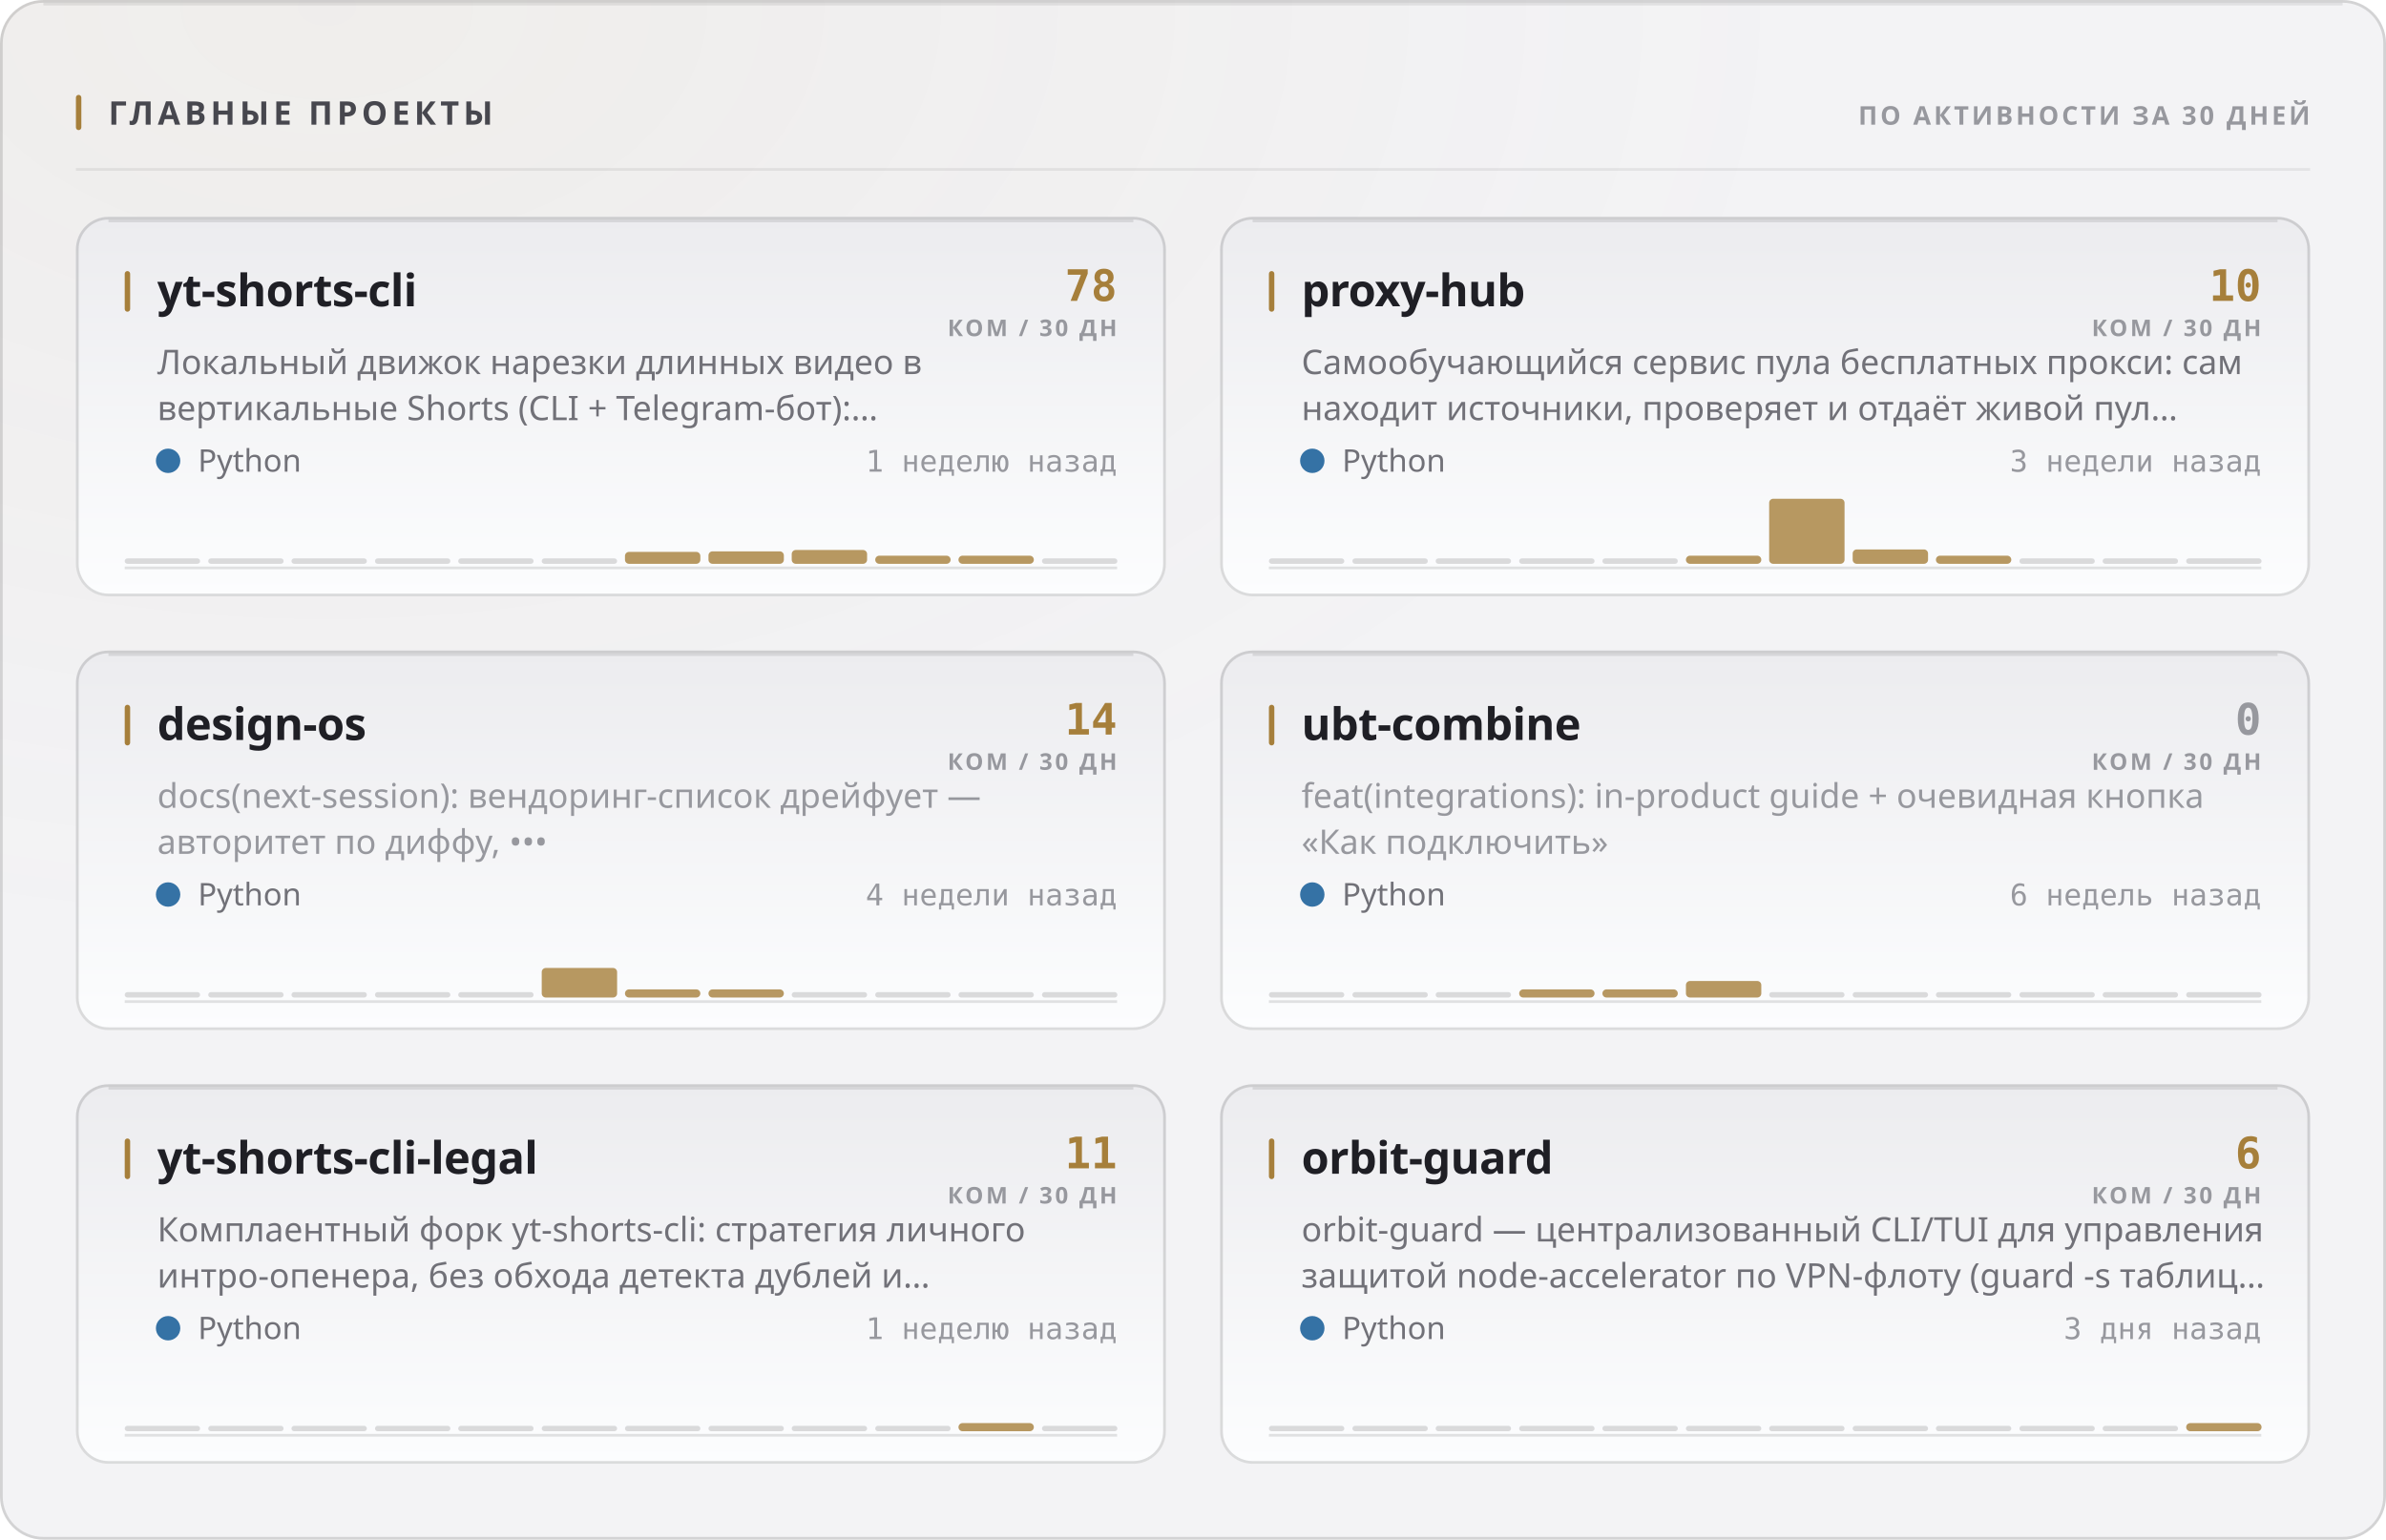
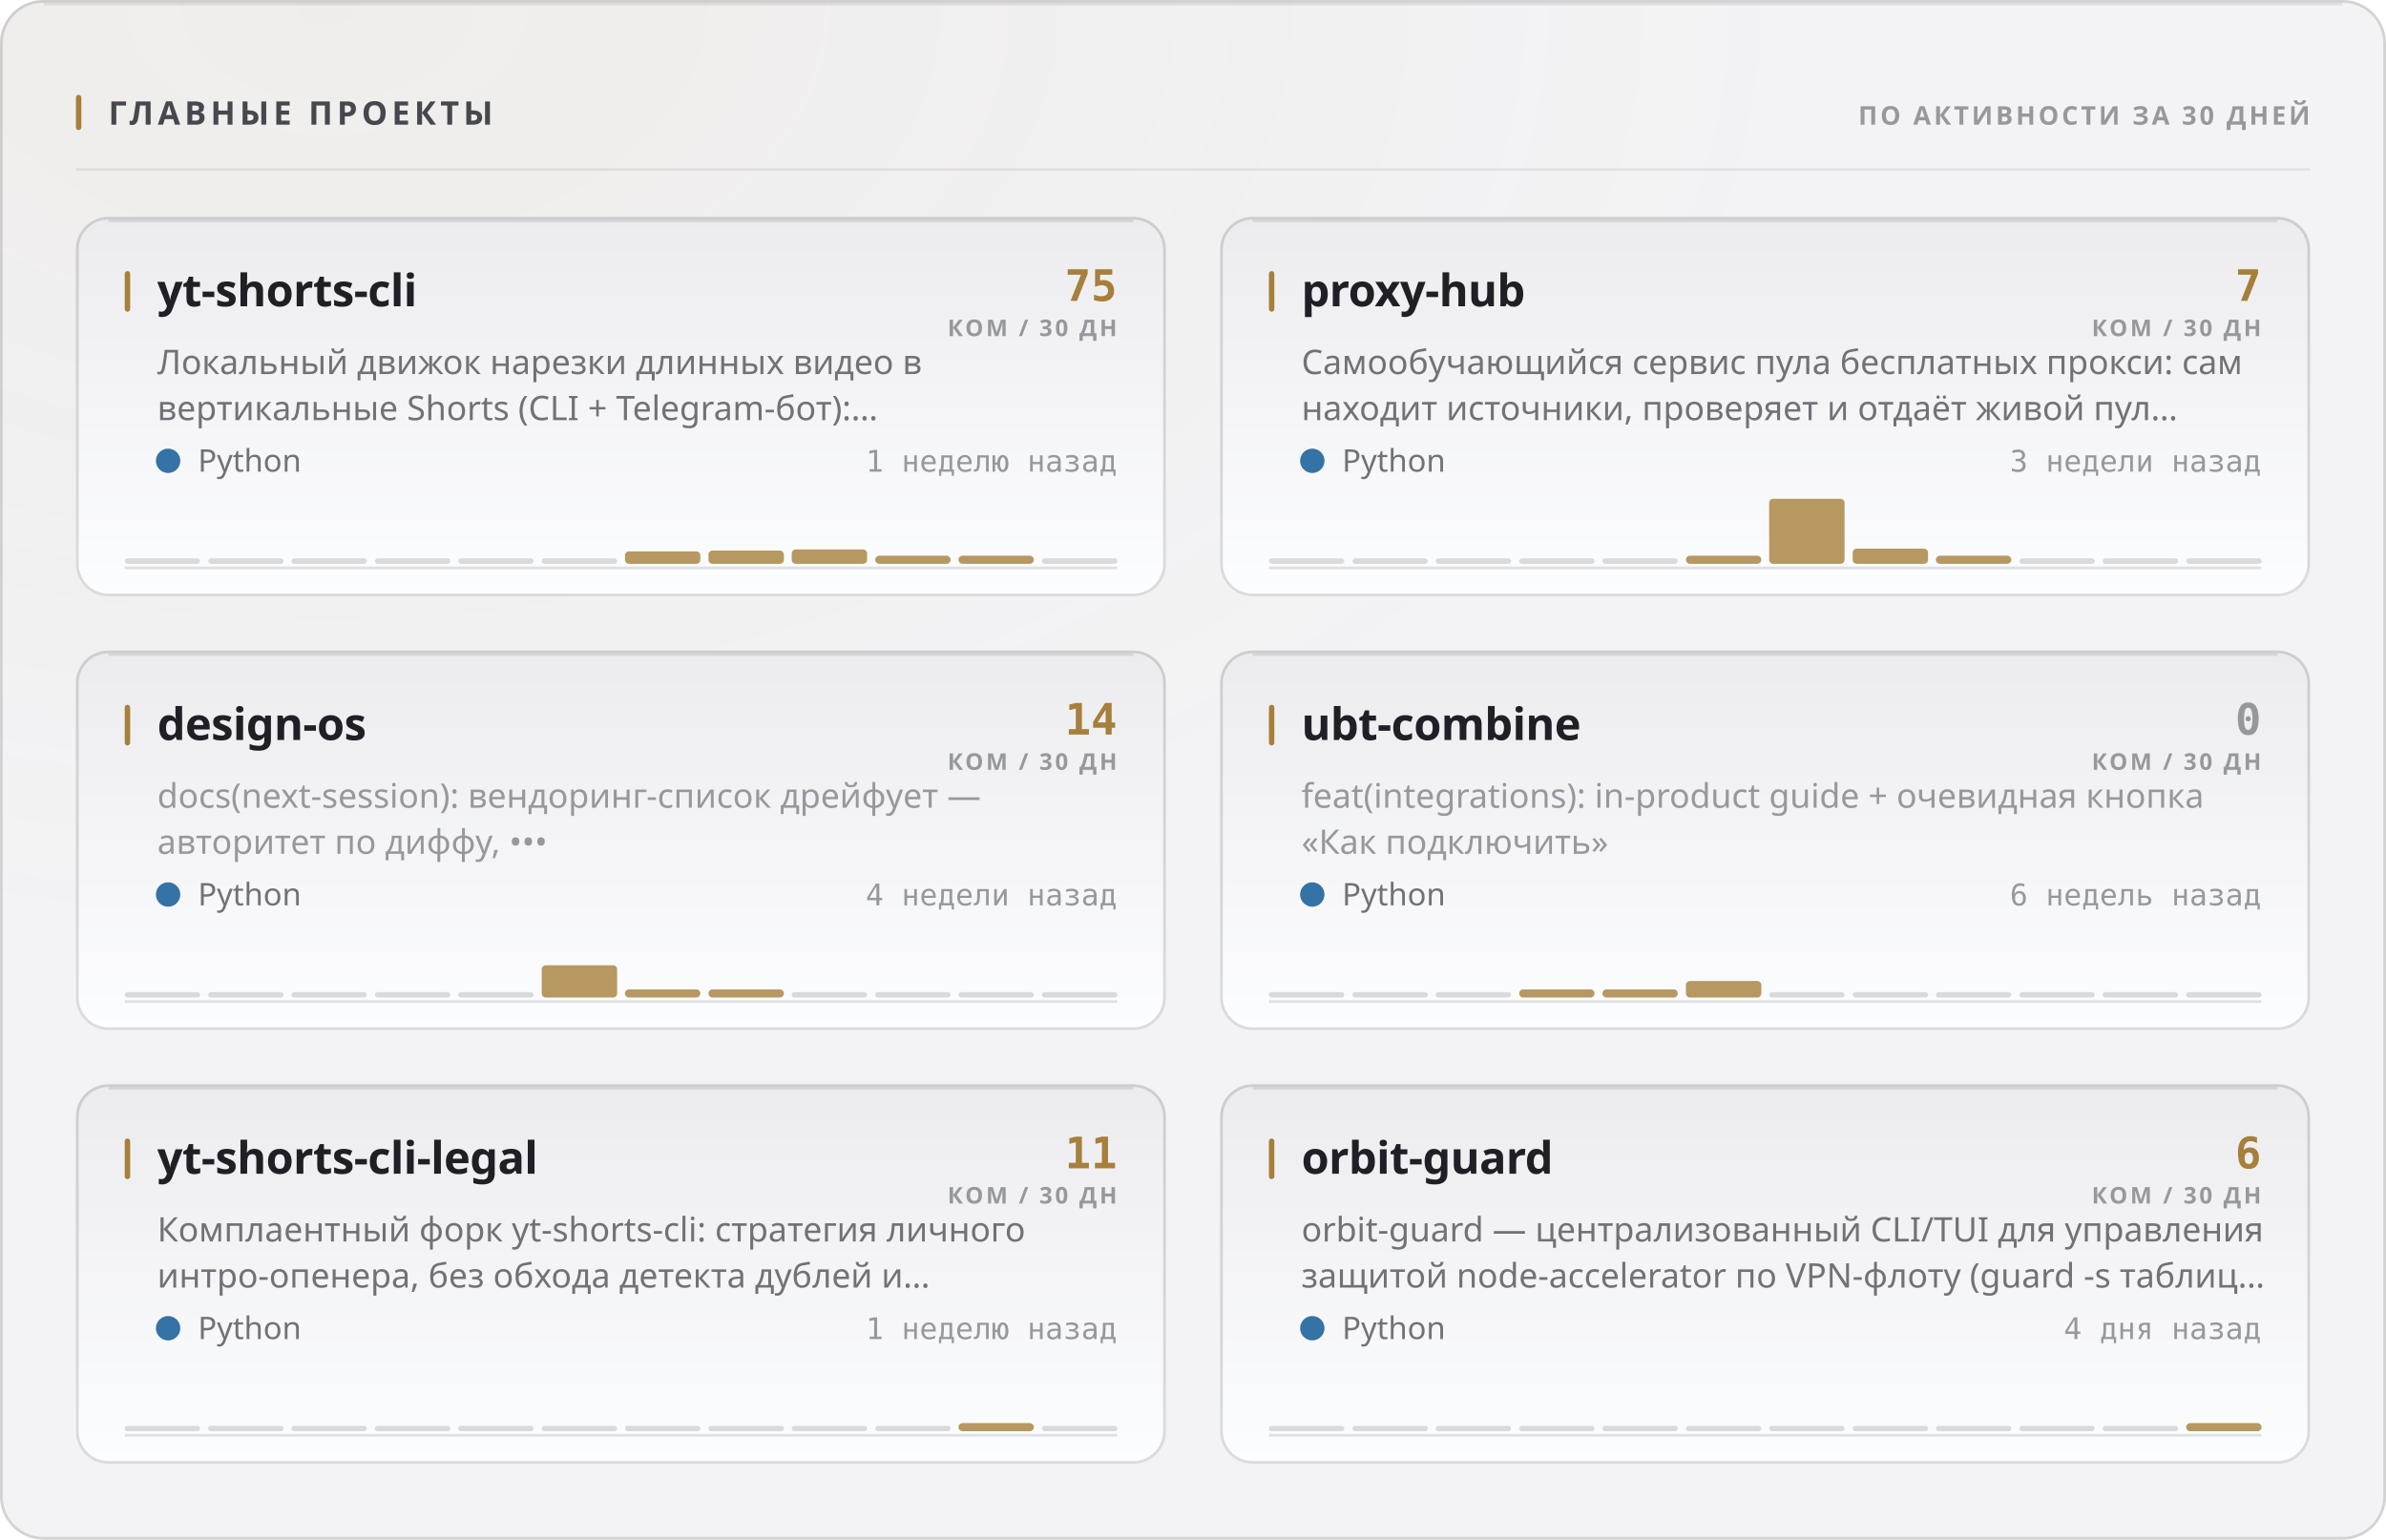
<svg xmlns="http://www.w3.org/2000/svg" width="880" height="568" viewBox="0 0 880 568" role="img">
  <style>
  text { font-family: -apple-system, BlinkMacSystemFont, 'Segoe UI', 'Noto Sans', Helvetica, Arial, sans-serif; }
  .mono { font-family: ui-monospace, 'SF Mono', 'Cascadia Mono', 'DejaVu Sans Mono', Menlo, Consolas, monospace; font-variant-numeric: tabular-nums; }
  .caps { letter-spacing: .1em; text-transform: uppercase; }

  @keyframes sheen  { from { transform: translateX(-120%); } to { transform: translateX(260%); } }
  @keyframes rise   { from { opacity: 0; transform: translateY(6px); } to { opacity: 1; transform: none; } }
  @keyframes slide  { from { opacity: 0; transform: translateX(-8px); } to { opacity: 1; transform: none; } }
  @keyframes grow   { from { transform: scaleY(0); } to { transform: scaleY(1); } }
  @keyframes widen  { from { transform: scaleX(0); } to { transform: scaleX(1); } }
  @keyframes draw   { from { stroke-dashoffset: 200; } to { stroke-dashoffset: 0; } }

  .sheen { animation: sheen 5.5s cubic-bezier(.45,0,.2,1) infinite; }
  .rise  { animation: rise .5s cubic-bezier(.16,1,.3,1) both; }
  .slide { animation: slide .42s cubic-bezier(.16,1,.3,1) both; }
  .bar   { transform-box: fill-box; transform-origin: 50% 100%;
           animation: grow .62s cubic-bezier(.16,1,.3,1) both; }
  .fill  { transform-box: fill-box; transform-origin: 0% 50%;
           animation: widen .8s cubic-bezier(.16,1,.3,1) both; }
  /* The hidden start state lives in the keyframes, never in the static rule.
     A renderer that ignores CSS animations then falls back to the FINISHED
     state — a drawn line, visible text — instead of an empty panel. */
  .spark { stroke-dasharray: 200;
           animation: draw 1.1s cubic-bezier(.16,1,.3,1) both; }

  @media (prefers-reduced-motion: reduce) {
    .sheen { animation: none; opacity: 0; }
    .rise, .slide, .bar, .fill, .spark { animation: none; opacity: 1; transform: none;
                                         stroke-dashoffset: 0; }
  }</style>
  <defs>
    <filter id="grain1" x="0" y="0" width="100%" height="100%">
      <feTurbulence type="fractalNoise" baseFrequency="0.82" numOctaves="3" stitchTiles="stitch" />
      <feColorMatrix type="saturate" values="0" />
    </filter>
    <radialGradient id="wash2" cx="14%" cy="0%" r="62%">
      <stop offset="0%" stop-color="#a67f3b" stop-opacity="0.05" />
      <stop offset="100%" stop-color="#a67f3b" stop-opacity="0" />
    </radialGradient>
    <linearGradient id="cardfill3" x1="0" y1="0" x2="0" y2="1">
      <stop offset="0%" stop-color="#ececef" />
      <stop offset="100%" stop-color="#fcfdfe" />
    </linearGradient>
    <linearGradient id="cardfill4" x1="0" y1="0" x2="0" y2="1">
      <stop offset="0%" stop-color="#ececef" />
      <stop offset="100%" stop-color="#fcfdfe" />
    </linearGradient>
    <linearGradient id="cardfill5" x1="0" y1="0" x2="0" y2="1">
      <stop offset="0%" stop-color="#ececef" />
      <stop offset="100%" stop-color="#fcfdfe" />
    </linearGradient>
    <linearGradient id="cardfill6" x1="0" y1="0" x2="0" y2="1">
      <stop offset="0%" stop-color="#ececef" />
      <stop offset="100%" stop-color="#fcfdfe" />
    </linearGradient>
    <linearGradient id="cardfill7" x1="0" y1="0" x2="0" y2="1">
      <stop offset="0%" stop-color="#ececef" />
      <stop offset="100%" stop-color="#fcfdfe" />
    </linearGradient>
    <linearGradient id="cardfill8" x1="0" y1="0" x2="0" y2="1">
      <stop offset="0%" stop-color="#ececef" />
      <stop offset="100%" stop-color="#fcfdfe" />
    </linearGradient>
  </defs>
  <rect width="880" height="568" rx="16" fill="#f3f3f5" />
  <rect width="880" height="568" rx="16" fill="url(#wash2)" />
  <rect width="880" height="568" rx="16" filter="url(#grain1)" opacity="0.035" style="mix-blend-mode:overlay" />
  <rect x=".5" y=".5" width="879" height="567" rx="15.5" fill="none" stroke="rgba(10,10,12,0.14)" />
  <path d="M16 1.5 H864" stroke="rgba(10,10,12,0.08)" stroke-width="1" fill="none" />
  <rect x="28" y="35" width="2" height="13" rx="1" fill="#a67f3b" />
  <text x="40" y="46" font-size="12" font-weight="700" fill="#47474e" letter-spacing="0.13em">ГЛАВНЫЕ ПРОЕКТЫ</text>
  <text x="852" y="46" font-size="9.5" font-weight="600" fill="#97989e" text-anchor="end" letter-spacing="0.11em">ПО АКТИВНОСТИ ЗА 30 ДНЕЙ</text>
  <path d="M28 62.5 H852" stroke="rgba(10,10,12,0.07)" stroke-width="1" />
  <g class="rise" opacity="1" style="">
    <rect x="28" y="80" width="402" height="140" rx="12" fill="url(#cardfill3)" />
    <rect x="28.5" y="80.5" width="401" height="139" rx="11.5" fill="none" stroke="rgba(10,10,12,0.14)" />
    <path d="M40 81.5 H418" stroke="rgba(10,10,12,0.1)" stroke-width="1" fill="none" />
    <rect x="46" y="100" width="2" height="15" rx="1" fill="#a67f3b" />
    <text x="58" y="113" font-size="16.5" font-weight="700" fill="#1f1f25" letter-spacing="-0.01em">yt-shorts-cli</text>
-     <text x="412" y="111" font-size="16" font-weight="700" fill="#a67f3b" text-anchor="end" class="mono">78</text>
+     <text x="412" y="111" font-size="16" font-weight="700" fill="#a67f3b" text-anchor="end" class="mono">75</text>
    <text x="412" y="124" font-size="8.5" font-weight="600" fill="#97989e" text-anchor="end" letter-spacing="0.11em">КОМ / 30 ДН</text>
    <text x="58" y="138" font-size="12.5" font-weight="400" fill="#717178">Локальный движок нарезки длинных видео в</text>
    <text x="58" y="155" font-size="12.5" font-weight="400" fill="#717178">вертикальные Shorts (CLI + Telegram-бот):…</text>
    <circle cx="62" cy="170" r="4.5" fill="#3572A5" />
    <text x="73" y="174" font-size="11.5" font-weight="400" fill="#717178">Python</text>
    <text x="412" y="174" font-size="11" font-weight="400" fill="#97989e" text-anchor="end" class="mono">1 неделю назад</text>
    <path d="M46 209.5 H412" stroke="rgba(10,10,12,0.112)" stroke-width="1" />
    <g class="bar" style="animation-delay:0.18s">
      <rect x="46.0" y="206.0" width="27.8" height="2" rx="1" fill="rgba(10,10,12,0.14)" />
      <rect x="76.8" y="206.0" width="27.8" height="2" rx="1" fill="rgba(10,10,12,0.14)" />
      <rect x="107.5" y="206.0" width="27.8" height="2" rx="1" fill="rgba(10,10,12,0.14)" />
      <rect x="138.3" y="206.0" width="27.8" height="2" rx="1" fill="rgba(10,10,12,0.14)" />
      <rect x="169.0" y="206.0" width="27.8" height="2" rx="1" fill="rgba(10,10,12,0.14)" />
      <rect x="199.8" y="206.0" width="27.8" height="2" rx="1" fill="rgba(10,10,12,0.14)" />
-       <rect x="230.5" y="203.6" width="27.8" height="4.4" rx="1.5" fill="#a67f3b" opacity="0.8" />
-       <rect x="261.3" y="203.4" width="27.8" height="4.6" rx="1.5" fill="#a67f3b" opacity="0.8" />
-       <rect x="292.0" y="202.9" width="27.8" height="5.1" rx="1.5" fill="#a67f3b" opacity="0.8" />
+       <rect x="230.5" y="203.4" width="27.8" height="4.6" rx="1.5" fill="#a67f3b" opacity="0.8" />
+       <rect x="261.3" y="203.1" width="27.8" height="4.9" rx="1.5" fill="#a67f3b" opacity="0.8" />
+       <rect x="292.0" y="202.7" width="27.8" height="5.3" rx="1.5" fill="#a67f3b" opacity="0.8" />
      <rect x="322.8" y="205.0" width="27.8" height="3.0" rx="1.5" fill="#a67f3b" opacity="0.8" />
      <rect x="353.5" y="205.0" width="27.8" height="3.0" rx="1.5" fill="#a67f3b" opacity="0.8" />
      <rect x="384.3" y="206.0" width="27.8" height="2" rx="1" fill="rgba(10,10,12,0.14)" />
    </g>
  </g>
  <g class="rise" opacity="1" style=" animation-delay:0.055s;">
    <rect x="450" y="80" width="402" height="140" rx="12" fill="url(#cardfill4)" />
    <rect x="450.5" y="80.5" width="401" height="139" rx="11.5" fill="none" stroke="rgba(10,10,12,0.14)" />
    <path d="M462 81.5 H840" stroke="rgba(10,10,12,0.1)" stroke-width="1" fill="none" />
    <rect x="468" y="100" width="2" height="15" rx="1" fill="#a67f3b" />
    <text x="480" y="113" font-size="16.5" font-weight="700" fill="#1f1f25" letter-spacing="-0.01em">proxy-hub</text>
-     <text x="834" y="111" font-size="16" font-weight="700" fill="#a67f3b" text-anchor="end" class="mono">10</text>
+     <text x="834" y="111" font-size="16" font-weight="700" fill="#a67f3b" text-anchor="end" class="mono">7</text>
    <text x="834" y="124" font-size="8.5" font-weight="600" fill="#97989e" text-anchor="end" letter-spacing="0.11em">КОМ / 30 ДН</text>
    <text x="480" y="138" font-size="12.5" font-weight="400" fill="#717178">Самообучающийся сервис пула бесплатных прокси: сам</text>
    <text x="480" y="155" font-size="12.5" font-weight="400" fill="#717178">находит источники, проверяет и отдаёт живой пул…</text>
    <circle cx="484" cy="170" r="4.5" fill="#3572A5" />
    <text x="495" y="174" font-size="11.5" font-weight="400" fill="#717178">Python</text>
    <text x="834" y="174" font-size="11" font-weight="400" fill="#97989e" text-anchor="end" class="mono">3 недели назад</text>
    <path d="M468 209.5 H834" stroke="rgba(10,10,12,0.112)" stroke-width="1" />
    <g class="bar" style="animation-delay:0.24s">
      <rect x="468.0" y="206.0" width="27.8" height="2" rx="1" fill="rgba(10,10,12,0.14)" />
      <rect x="498.8" y="206.0" width="27.8" height="2" rx="1" fill="rgba(10,10,12,0.14)" />
      <rect x="529.5" y="206.0" width="27.8" height="2" rx="1" fill="rgba(10,10,12,0.14)" />
      <rect x="560.3" y="206.0" width="27.8" height="2" rx="1" fill="rgba(10,10,12,0.14)" />
      <rect x="591.0" y="206.0" width="27.8" height="2" rx="1" fill="rgba(10,10,12,0.14)" />
      <rect x="621.8" y="205.0" width="27.8" height="3.0" rx="1.5" fill="#a67f3b" opacity="0.8" />
      <rect x="652.5" y="184.0" width="27.8" height="24.0" rx="1.5" fill="#a67f3b" opacity="0.8" />
-       <rect x="683.3" y="202.7" width="27.8" height="5.3" rx="1.5" fill="#a67f3b" opacity="0.8" />
+       <rect x="683.3" y="202.4" width="27.8" height="5.6" rx="1.5" fill="#a67f3b" opacity="0.8" />
      <rect x="714.0" y="205.0" width="27.8" height="3.0" rx="1.5" fill="#a67f3b" opacity="0.8" />
      <rect x="744.8" y="206.0" width="27.8" height="2" rx="1" fill="rgba(10,10,12,0.14)" />
      <rect x="775.5" y="206.0" width="27.8" height="2" rx="1" fill="rgba(10,10,12,0.14)" />
      <rect x="806.3" y="206.0" width="27.8" height="2" rx="1" fill="rgba(10,10,12,0.14)" />
    </g>
  </g>
  <g class="rise" opacity="1" style=" animation-delay:0.110s;">
    <rect x="28" y="240" width="402" height="140" rx="12" fill="url(#cardfill5)" />
    <rect x="28.5" y="240.5" width="401" height="139" rx="11.5" fill="none" stroke="rgba(10,10,12,0.14)" />
    <path d="M40 241.5 H418" stroke="rgba(10,10,12,0.1)" stroke-width="1" fill="none" />
    <rect x="46" y="260" width="2" height="15" rx="1" fill="#a67f3b" />
    <text x="58" y="273" font-size="16.5" font-weight="700" fill="#1f1f25" letter-spacing="-0.01em">design-os</text>
    <text x="412" y="271" font-size="16" font-weight="700" fill="#a67f3b" text-anchor="end" class="mono">14</text>
    <text x="412" y="284" font-size="8.5" font-weight="600" fill="#97989e" text-anchor="end" letter-spacing="0.11em">КОМ / 30 ДН</text>
    <text x="58" y="298" font-size="12.5" font-weight="400" fill="#97989e">docs(next-session): вендоринг-список дрейфует —</text>
    <text x="58" y="315" font-size="12.5" font-weight="400" fill="#97989e">авторитет по диффу, •••</text>
    <circle cx="62" cy="330" r="4.5" fill="#3572A5" />
    <text x="73" y="334" font-size="11.5" font-weight="400" fill="#717178">Python</text>
    <text x="412" y="334" font-size="11" font-weight="400" fill="#97989e" text-anchor="end" class="mono">4 недели назад</text>
    <path d="M46 369.5 H412" stroke="rgba(10,10,12,0.112)" stroke-width="1" />
    <g class="bar" style="animation-delay:0.3s">
      <rect x="46.0" y="366.0" width="27.8" height="2" rx="1" fill="rgba(10,10,12,0.14)" />
      <rect x="76.8" y="366.0" width="27.8" height="2" rx="1" fill="rgba(10,10,12,0.14)" />
      <rect x="107.5" y="366.0" width="27.8" height="2" rx="1" fill="rgba(10,10,12,0.14)" />
      <rect x="138.3" y="366.0" width="27.8" height="2" rx="1" fill="rgba(10,10,12,0.14)" />
      <rect x="169.0" y="366.0" width="27.8" height="2" rx="1" fill="rgba(10,10,12,0.14)" />
-       <rect x="199.8" y="357.1" width="27.8" height="10.9" rx="1.5" fill="#a67f3b" opacity="0.8" />
+       <rect x="199.8" y="356.1" width="27.8" height="11.9" rx="1.5" fill="#a67f3b" opacity="0.8" />
      <rect x="230.5" y="365.0" width="27.8" height="3.0" rx="1.5" fill="#a67f3b" opacity="0.8" />
      <rect x="261.3" y="365.0" width="27.8" height="3.0" rx="1.5" fill="#a67f3b" opacity="0.8" />
      <rect x="292.0" y="366.0" width="27.8" height="2" rx="1" fill="rgba(10,10,12,0.14)" />
      <rect x="322.8" y="366.0" width="27.8" height="2" rx="1" fill="rgba(10,10,12,0.14)" />
      <rect x="353.5" y="366.0" width="27.8" height="2" rx="1" fill="rgba(10,10,12,0.14)" />
      <rect x="384.3" y="366.0" width="27.8" height="2" rx="1" fill="rgba(10,10,12,0.14)" />
    </g>
  </g>
  <g class="rise" opacity="1" style=" animation-delay:0.165s;">
    <rect x="450" y="240" width="402" height="140" rx="12" fill="url(#cardfill6)" />
    <rect x="450.5" y="240.5" width="401" height="139" rx="11.5" fill="none" stroke="rgba(10,10,12,0.14)" />
    <path d="M462 241.5 H840" stroke="rgba(10,10,12,0.1)" stroke-width="1" fill="none" />
    <rect x="468" y="260" width="2" height="15" rx="1" fill="#a67f3b" />
    <text x="480" y="273" font-size="16.5" font-weight="700" fill="#1f1f25" letter-spacing="-0.01em">ubt-combine</text>
    <text x="834" y="271" font-size="16" font-weight="700" fill="#97989e" text-anchor="end" class="mono">0</text>
    <text x="834" y="284" font-size="8.5" font-weight="600" fill="#97989e" text-anchor="end" letter-spacing="0.11em">КОМ / 30 ДН</text>
    <text x="480" y="298" font-size="12.5" font-weight="400" fill="#97989e">feat(integrations): in-product guide + очевидная кнопка</text>
    <text x="480" y="315" font-size="12.5" font-weight="400" fill="#97989e">«Как подключить»</text>
    <circle cx="484" cy="330" r="4.5" fill="#3572A5" />
    <text x="495" y="334" font-size="11.5" font-weight="400" fill="#717178">Python</text>
    <text x="834" y="334" font-size="11" font-weight="400" fill="#97989e" text-anchor="end" class="mono">6 недель назад</text>
    <path d="M468 369.5 H834" stroke="rgba(10,10,12,0.112)" stroke-width="1" />
    <g class="bar" style="animation-delay:0.36s">
      <rect x="468.0" y="366.0" width="27.8" height="2" rx="1" fill="rgba(10,10,12,0.14)" />
      <rect x="498.8" y="366.0" width="27.8" height="2" rx="1" fill="rgba(10,10,12,0.14)" />
      <rect x="529.5" y="366.0" width="27.8" height="2" rx="1" fill="rgba(10,10,12,0.14)" />
      <rect x="560.3" y="365.0" width="27.8" height="3.0" rx="1.5" fill="#a67f3b" opacity="0.8" />
      <rect x="591.0" y="365.0" width="27.8" height="3.0" rx="1.5" fill="#a67f3b" opacity="0.8" />
      <rect x="621.8" y="361.9" width="27.8" height="6.1" rx="1.5" fill="#a67f3b" opacity="0.8" />
      <rect x="652.5" y="366.0" width="27.8" height="2" rx="1" fill="rgba(10,10,12,0.14)" />
      <rect x="683.3" y="366.0" width="27.8" height="2" rx="1" fill="rgba(10,10,12,0.14)" />
      <rect x="714.0" y="366.0" width="27.8" height="2" rx="1" fill="rgba(10,10,12,0.14)" />
      <rect x="744.8" y="366.0" width="27.8" height="2" rx="1" fill="rgba(10,10,12,0.14)" />
      <rect x="775.5" y="366.0" width="27.8" height="2" rx="1" fill="rgba(10,10,12,0.14)" />
      <rect x="806.3" y="366.0" width="27.8" height="2" rx="1" fill="rgba(10,10,12,0.14)" />
    </g>
  </g>
  <g class="rise" opacity="1" style=" animation-delay:0.220s;">
    <rect x="28" y="400" width="402" height="140" rx="12" fill="url(#cardfill7)" />
    <rect x="28.5" y="400.5" width="401" height="139" rx="11.5" fill="none" stroke="rgba(10,10,12,0.14)" />
    <path d="M40 401.5 H418" stroke="rgba(10,10,12,0.1)" stroke-width="1" fill="none" />
    <rect x="46" y="420" width="2" height="15" rx="1" fill="#a67f3b" />
    <text x="58" y="433" font-size="16.5" font-weight="700" fill="#1f1f25" letter-spacing="-0.01em">yt-shorts-cli-legal</text>
    <text x="412" y="431" font-size="16" font-weight="700" fill="#a67f3b" text-anchor="end" class="mono">11</text>
    <text x="412" y="444" font-size="8.5" font-weight="600" fill="#97989e" text-anchor="end" letter-spacing="0.11em">КОМ / 30 ДН</text>
    <text x="58" y="458" font-size="12.5" font-weight="400" fill="#717178">Комплаентный форк yt-shorts-cli: стратегия личного</text>
    <text x="58" y="475" font-size="12.5" font-weight="400" fill="#717178">интро-опенера, без обхода детекта дублей и…</text>
    <circle cx="62" cy="490" r="4.5" fill="#3572A5" />
    <text x="73" y="494" font-size="11.5" font-weight="400" fill="#717178">Python</text>
    <text x="412" y="494" font-size="11" font-weight="400" fill="#97989e" text-anchor="end" class="mono">1 неделю назад</text>
    <path d="M46 529.5 H412" stroke="rgba(10,10,12,0.112)" stroke-width="1" />
    <g class="bar" style="animation-delay:0.42s">
      <rect x="46.0" y="526.0" width="27.8" height="2" rx="1" fill="rgba(10,10,12,0.14)" />
      <rect x="76.8" y="526.0" width="27.8" height="2" rx="1" fill="rgba(10,10,12,0.14)" />
      <rect x="107.5" y="526.0" width="27.8" height="2" rx="1" fill="rgba(10,10,12,0.14)" />
      <rect x="138.3" y="526.0" width="27.8" height="2" rx="1" fill="rgba(10,10,12,0.14)" />
      <rect x="169.0" y="526.0" width="27.8" height="2" rx="1" fill="rgba(10,10,12,0.14)" />
      <rect x="199.8" y="526.0" width="27.8" height="2" rx="1" fill="rgba(10,10,12,0.14)" />
      <rect x="230.5" y="526.0" width="27.8" height="2" rx="1" fill="rgba(10,10,12,0.14)" />
      <rect x="261.3" y="526.0" width="27.8" height="2" rx="1" fill="rgba(10,10,12,0.14)" />
      <rect x="292.0" y="526.0" width="27.8" height="2" rx="1" fill="rgba(10,10,12,0.14)" />
      <rect x="322.8" y="526.0" width="27.8" height="2" rx="1" fill="rgba(10,10,12,0.14)" />
      <rect x="353.5" y="525.0" width="27.8" height="3.0" rx="1.5" fill="#a67f3b" opacity="0.8" />
      <rect x="384.3" y="526.0" width="27.8" height="2" rx="1" fill="rgba(10,10,12,0.14)" />
    </g>
  </g>
  <g class="rise" opacity="1" style=" animation-delay:0.275s;">
    <rect x="450" y="400" width="402" height="140" rx="12" fill="url(#cardfill8)" />
    <rect x="450.5" y="400.5" width="401" height="139" rx="11.5" fill="none" stroke="rgba(10,10,12,0.14)" />
    <path d="M462 401.5 H840" stroke="rgba(10,10,12,0.1)" stroke-width="1" fill="none" />
    <rect x="468" y="420" width="2" height="15" rx="1" fill="#a67f3b" />
    <text x="480" y="433" font-size="16.5" font-weight="700" fill="#1f1f25" letter-spacing="-0.01em">orbit-guard</text>
    <text x="834" y="431" font-size="16" font-weight="700" fill="#a67f3b" text-anchor="end" class="mono">6</text>
    <text x="834" y="444" font-size="8.5" font-weight="600" fill="#97989e" text-anchor="end" letter-spacing="0.11em">КОМ / 30 ДН</text>
    <text x="480" y="458" font-size="12.5" font-weight="400" fill="#717178">orbit-guard — централизованный CLI/TUI для управления</text>
    <text x="480" y="475" font-size="12.5" font-weight="400" fill="#717178">защитой node-accelerator по VPN-флоту (guard -s таблиц…</text>
    <circle cx="484" cy="490" r="4.5" fill="#3572A5" />
    <text x="495" y="494" font-size="11.5" font-weight="400" fill="#717178">Python</text>
-     <text x="834" y="494" font-size="11" font-weight="400" fill="#97989e" text-anchor="end" class="mono">3 дня назад</text>
+     <text x="834" y="494" font-size="11" font-weight="400" fill="#97989e" text-anchor="end" class="mono">4 дня назад</text>
    <path d="M468 529.5 H834" stroke="rgba(10,10,12,0.112)" stroke-width="1" />
    <g class="bar" style="animation-delay:0.48s">
      <rect x="468.0" y="526.0" width="27.8" height="2" rx="1" fill="rgba(10,10,12,0.14)" />
      <rect x="498.8" y="526.0" width="27.8" height="2" rx="1" fill="rgba(10,10,12,0.14)" />
      <rect x="529.5" y="526.0" width="27.8" height="2" rx="1" fill="rgba(10,10,12,0.14)" />
      <rect x="560.3" y="526.0" width="27.8" height="2" rx="1" fill="rgba(10,10,12,0.14)" />
      <rect x="591.0" y="526.0" width="27.8" height="2" rx="1" fill="rgba(10,10,12,0.14)" />
      <rect x="621.8" y="526.0" width="27.8" height="2" rx="1" fill="rgba(10,10,12,0.14)" />
      <rect x="652.5" y="526.0" width="27.8" height="2" rx="1" fill="rgba(10,10,12,0.14)" />
      <rect x="683.3" y="526.0" width="27.8" height="2" rx="1" fill="rgba(10,10,12,0.14)" />
      <rect x="714.0" y="526.0" width="27.8" height="2" rx="1" fill="rgba(10,10,12,0.14)" />
      <rect x="744.8" y="526.0" width="27.8" height="2" rx="1" fill="rgba(10,10,12,0.14)" />
      <rect x="775.5" y="526.0" width="27.8" height="2" rx="1" fill="rgba(10,10,12,0.14)" />
      <rect x="806.3" y="525.0" width="27.8" height="3.0" rx="1.5" fill="#a67f3b" opacity="0.8" />
    </g>
  </g>
</svg>
